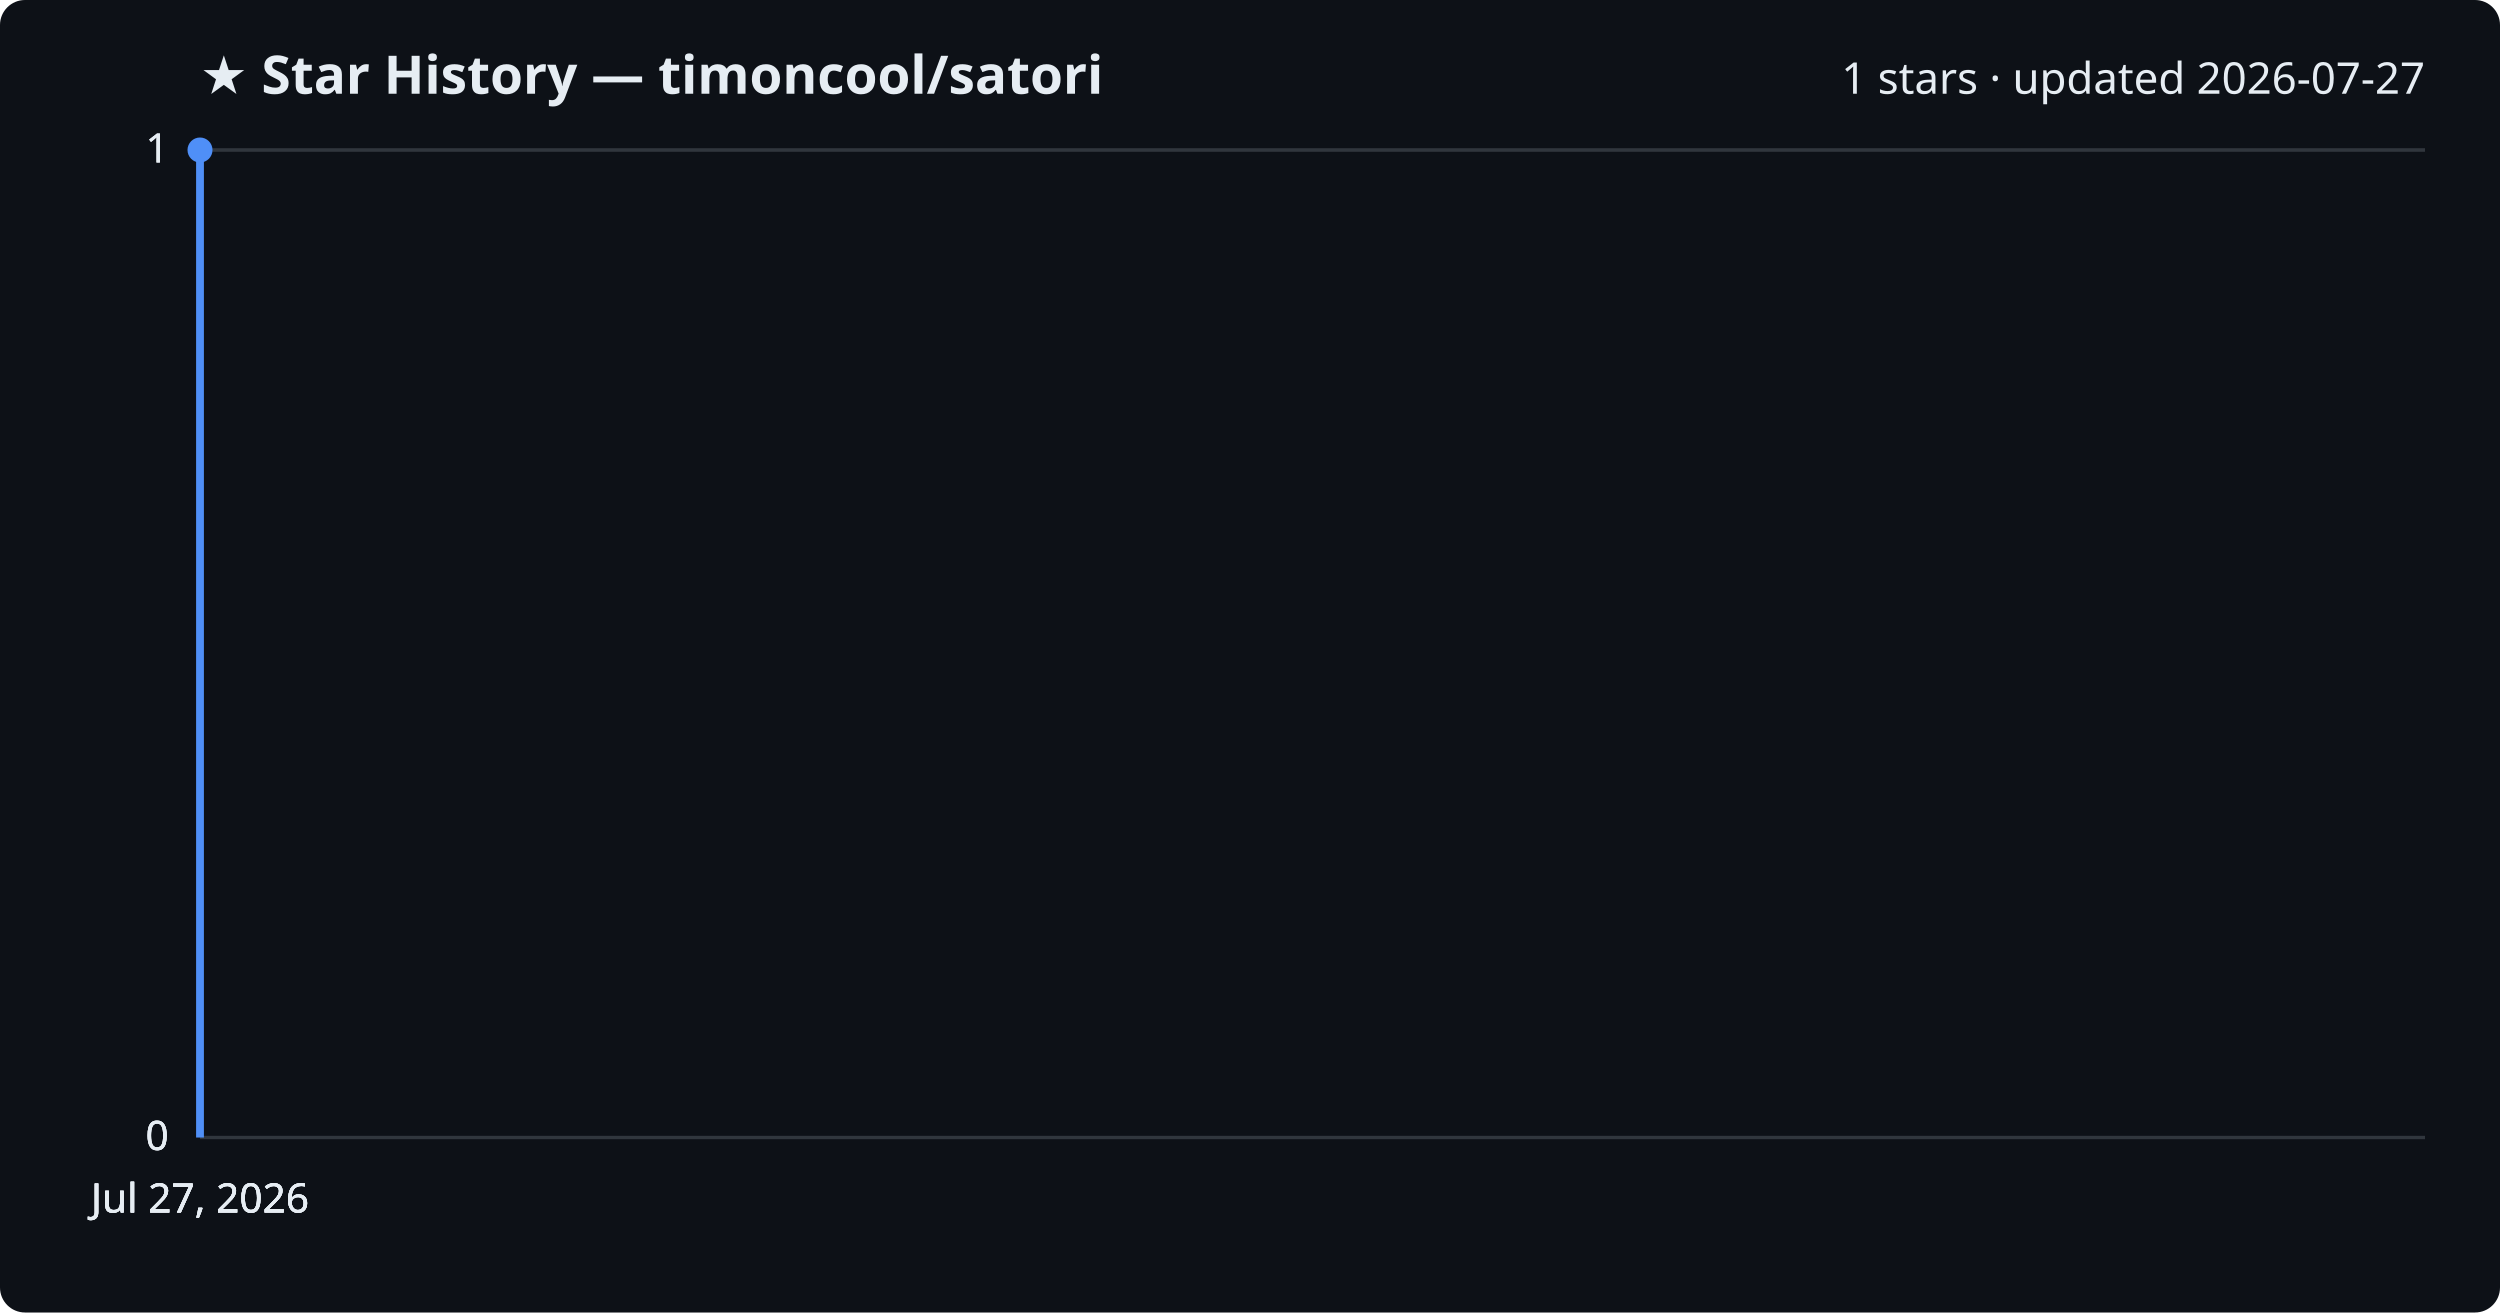
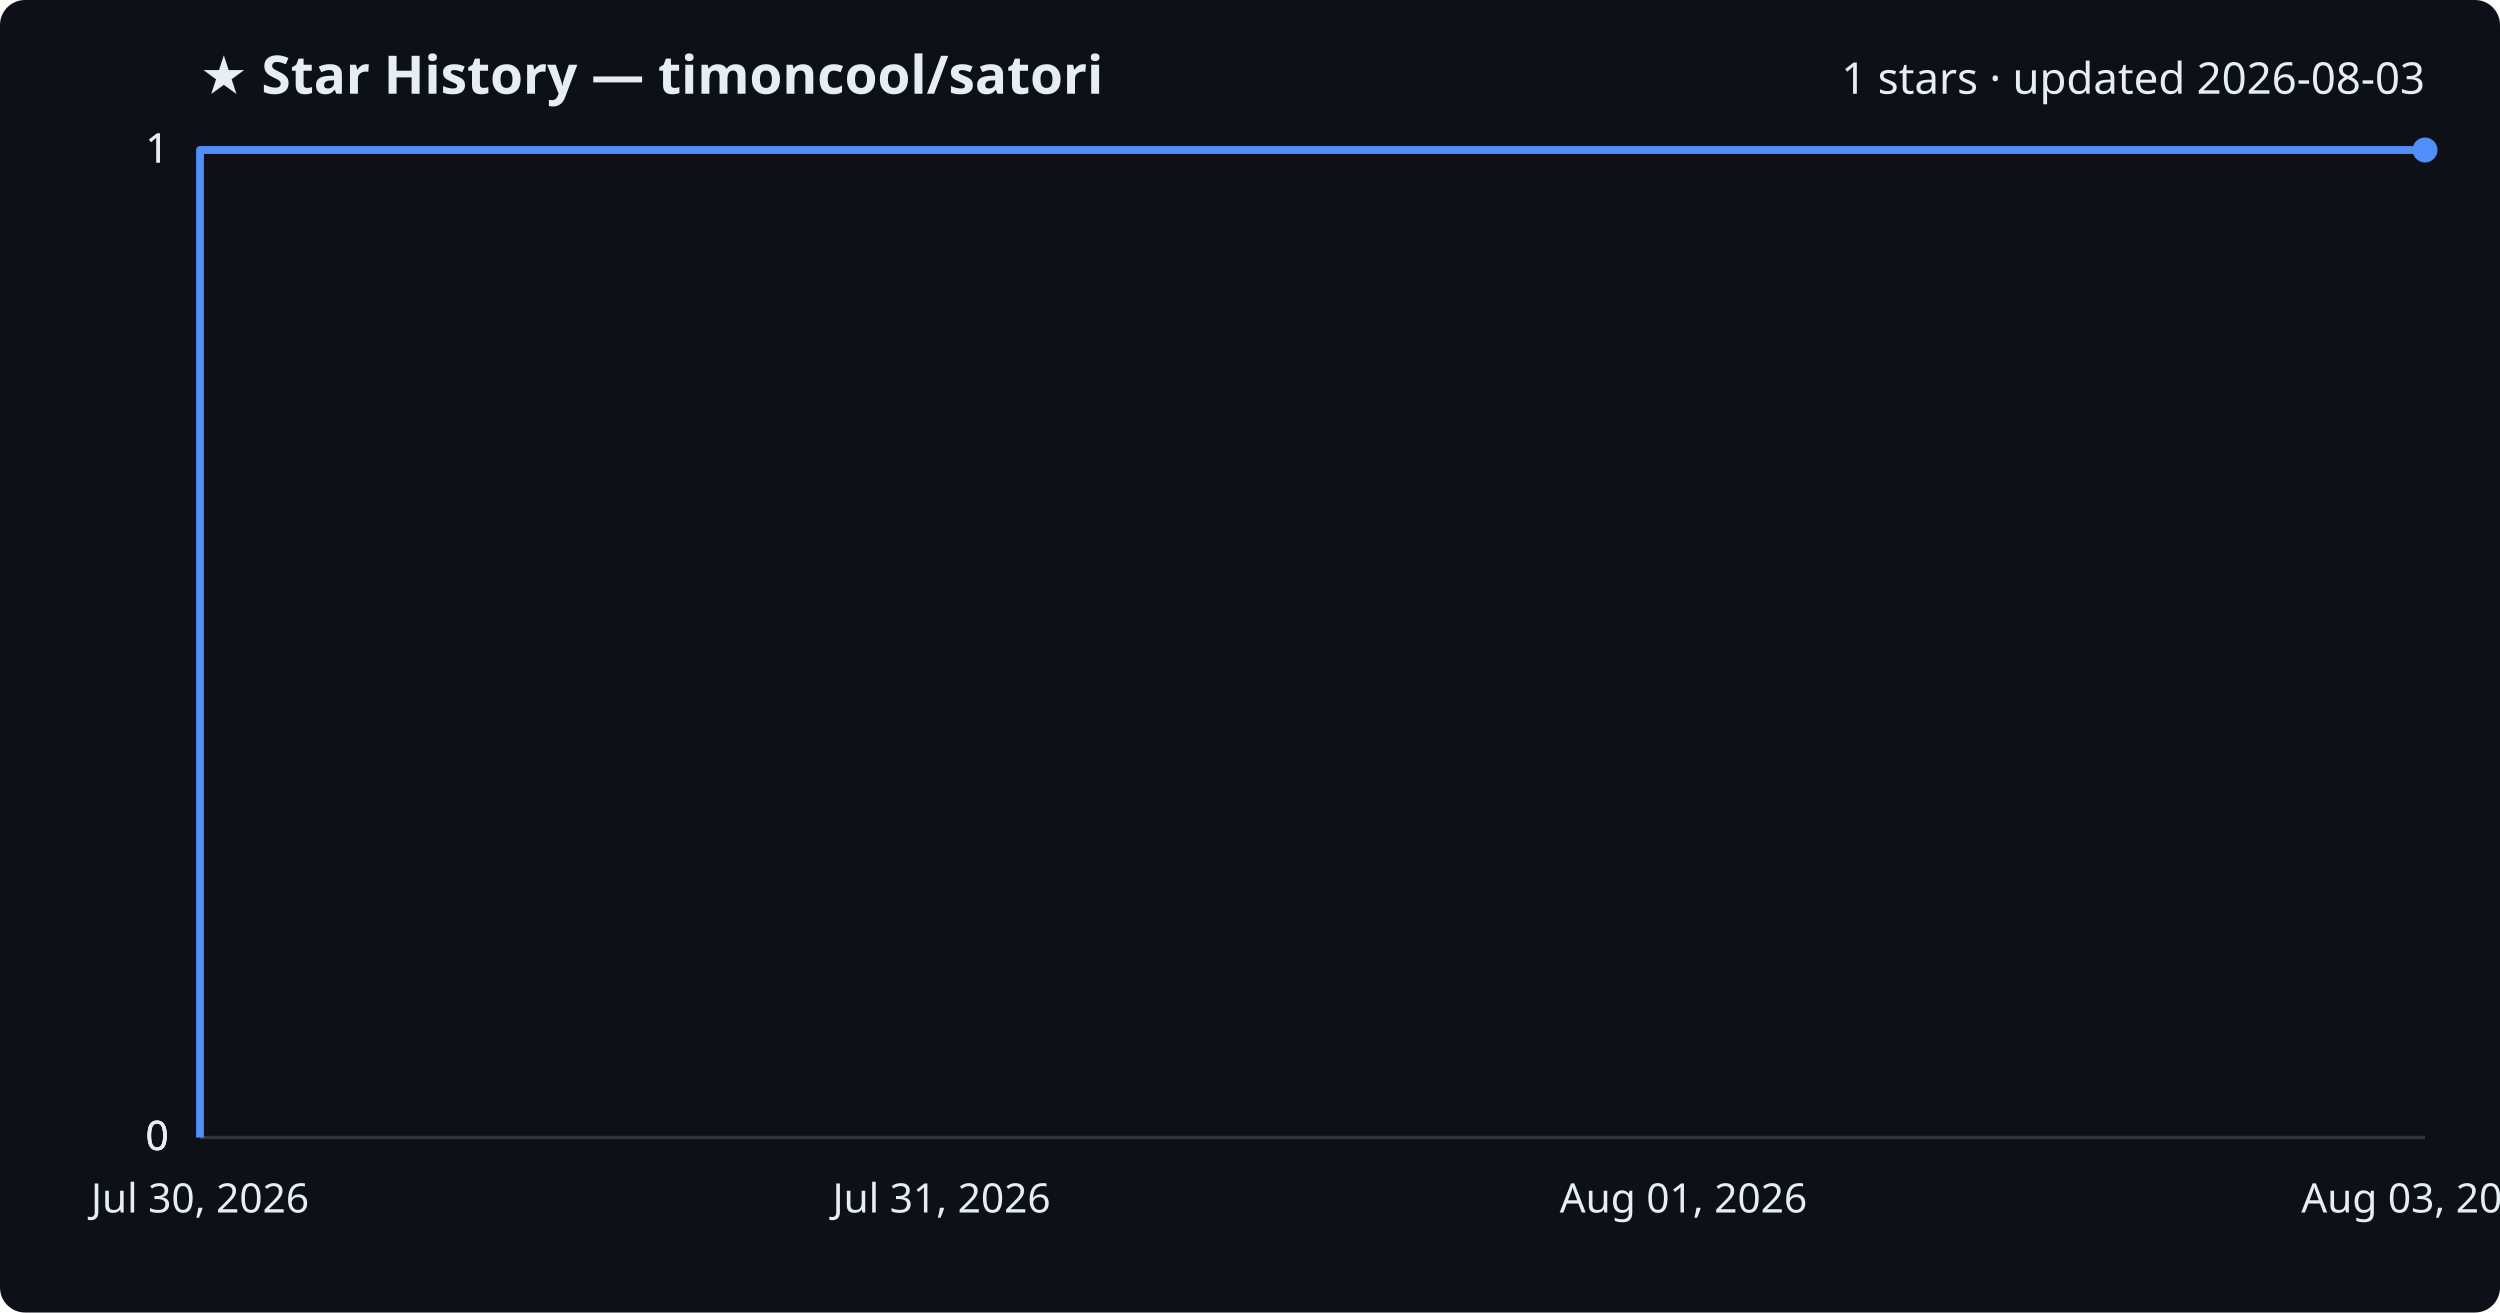
<svg xmlns="http://www.w3.org/2000/svg" viewBox="0 0 800 420" font-family="Segoe UI, sans-serif">
  <rect width="800" height="420" fill="#0d1117" rx="8" />
  <text x="64" y="30" fill="#e6edf3" font-size="17" font-weight="700">★ Star History — timoncool/satori</text>
-   <text x="776" y="30" fill="#e6edf3" font-size="14" text-anchor="end">1 stars · updated 2026-07-27</text>
+   <text x="776" y="30" fill="#e6edf3" font-size="14" text-anchor="end">1 stars · updated 2026-08-03</text>
  <line x1="64" y1="364.0" x2="776" y2="364.0" stroke="#30363d" stroke-width="1" />
  <text x="54" y="368.0" fill="#e6edf3" font-size="13" text-anchor="end">0</text>
  <line x1="64" y1="364.0" x2="776" y2="364.0" stroke="#30363d" stroke-width="1" />
  <text x="54" y="368.0" fill="#e6edf3" font-size="13" text-anchor="end">0</text>
  <line x1="64" y1="364.0" x2="776" y2="364.0" stroke="#30363d" stroke-width="1" />
  <text x="54" y="368.0" fill="#e6edf3" font-size="13" text-anchor="end">0</text>
  <line x1="64" y1="48.0" x2="776" y2="48.0" stroke="#30363d" stroke-width="1" />
  <text x="54" y="52.0" fill="#e6edf3" font-size="13" text-anchor="end">1</text>
  <line x1="64" y1="48.0" x2="776" y2="48.0" stroke="#30363d" stroke-width="1" />
  <text x="54" y="52.0" fill="#e6edf3" font-size="13" text-anchor="end">1</text>
-   <path d="M64.0,364.0 L64.0,48.0 L64.0,48.0" fill="none" stroke="#4f8ff7" stroke-width="2.5" stroke-linejoin="round" />
-   <circle cx="64.0" cy="48.0" r="4" fill="#4f8ff7" />
-   <text x="64.0" y="388" fill="#e6edf3" font-size="13" text-anchor="middle">Jul 27, 2026</text>
-   <text x="64.0" y="388" fill="#e6edf3" font-size="13" text-anchor="middle">Jul 27, 2026</text>
-   <text x="64.0" y="388" fill="#e6edf3" font-size="13" text-anchor="middle">Jul 27, 2026</text>
-   <text x="64.0" y="388" fill="#e6edf3" font-size="13" text-anchor="middle">Jul 27, 2026</text>
+   <path d="M64.0,364.0 L64.0,48.0 L776.0,48.0" fill="none" stroke="#4f8ff7" stroke-width="2.5" stroke-linejoin="round" />
+   <circle cx="776.0" cy="48.0" r="4" fill="#4f8ff7" />
+   <text x="64.0" y="388" fill="#e6edf3" font-size="13" text-anchor="middle">Jul 30, 2026</text>
+   <text x="301.3" y="388" fill="#e6edf3" font-size="13" text-anchor="middle">Jul 31, 2026</text>
+   <text x="538.7" y="388" fill="#e6edf3" font-size="13" text-anchor="middle">Aug 01, 2026</text>
+   <text x="776.0" y="388" fill="#e6edf3" font-size="13" text-anchor="middle">Aug 03, 2026</text>
</svg>
